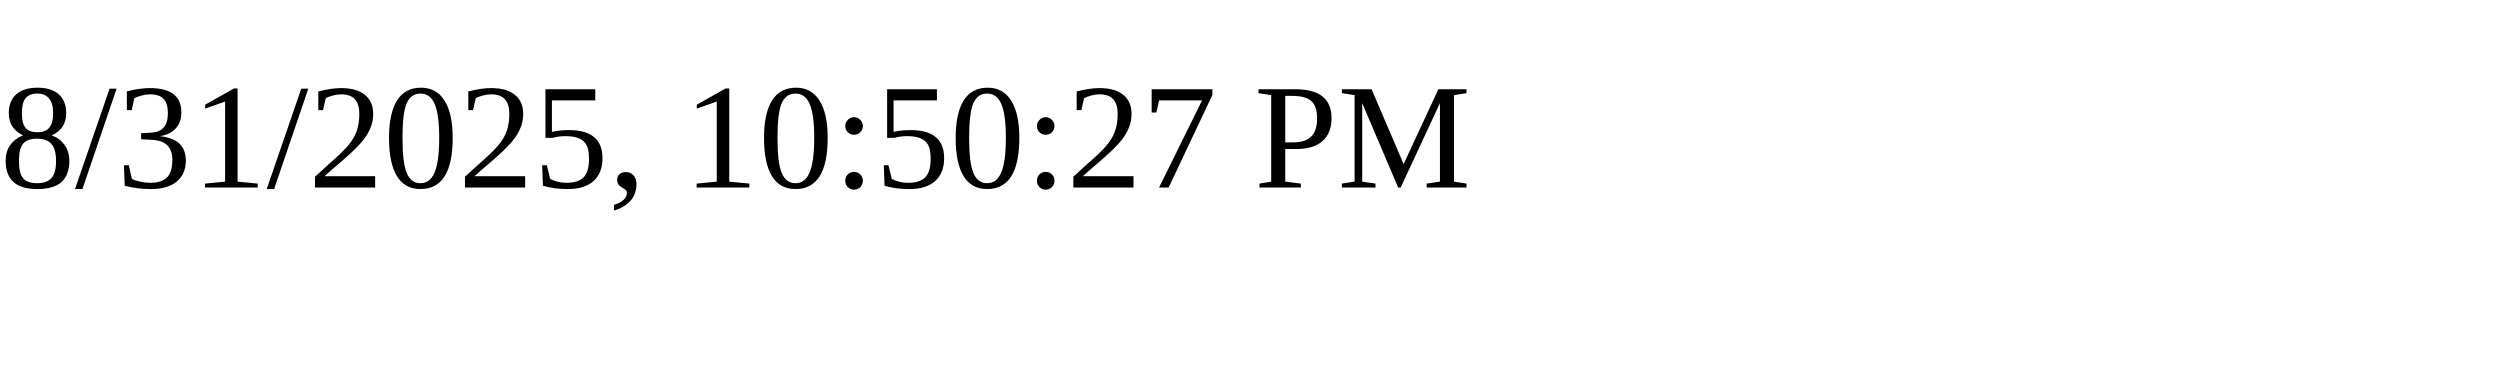
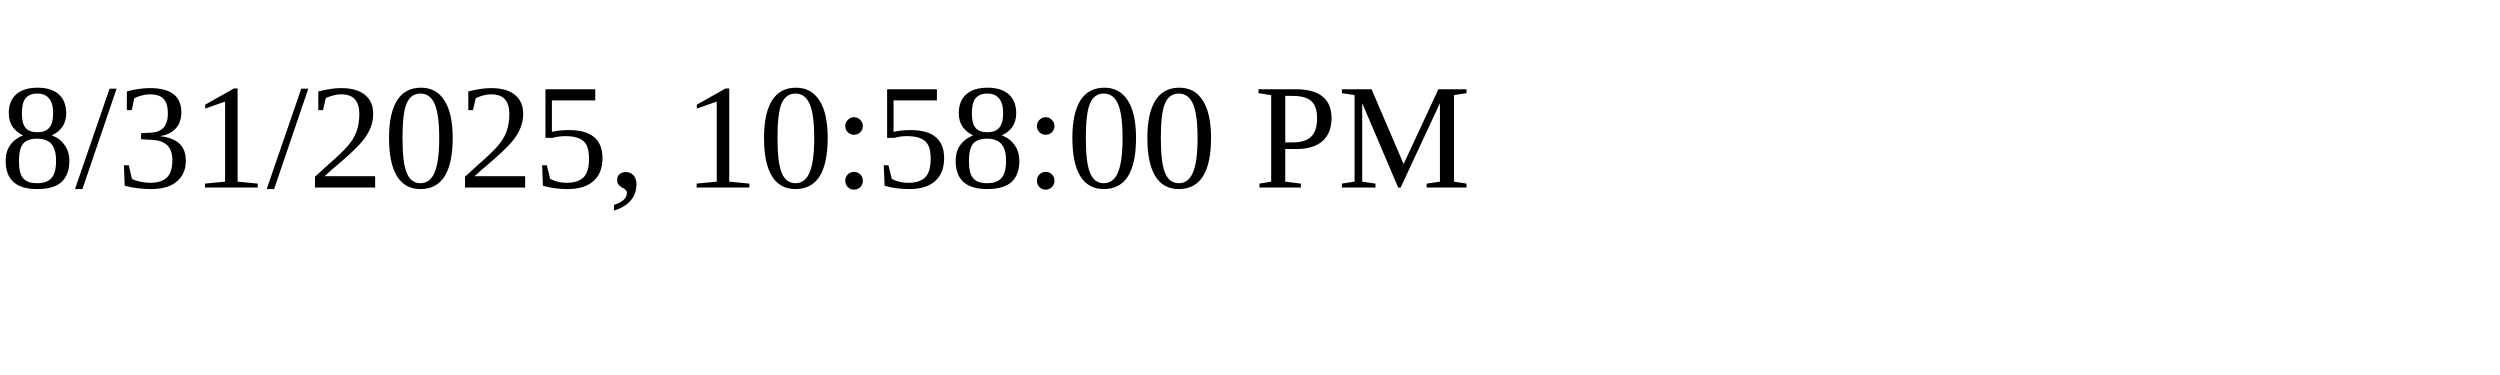
<svg xmlns="http://www.w3.org/2000/svg" height="30" width="200">
-   <text x="0" y="15">8/31/2025, 10:50:27 PM</text>
+   <text x="0" y="15">8/31/2025, 10:58:00 PM</text>
</svg>
